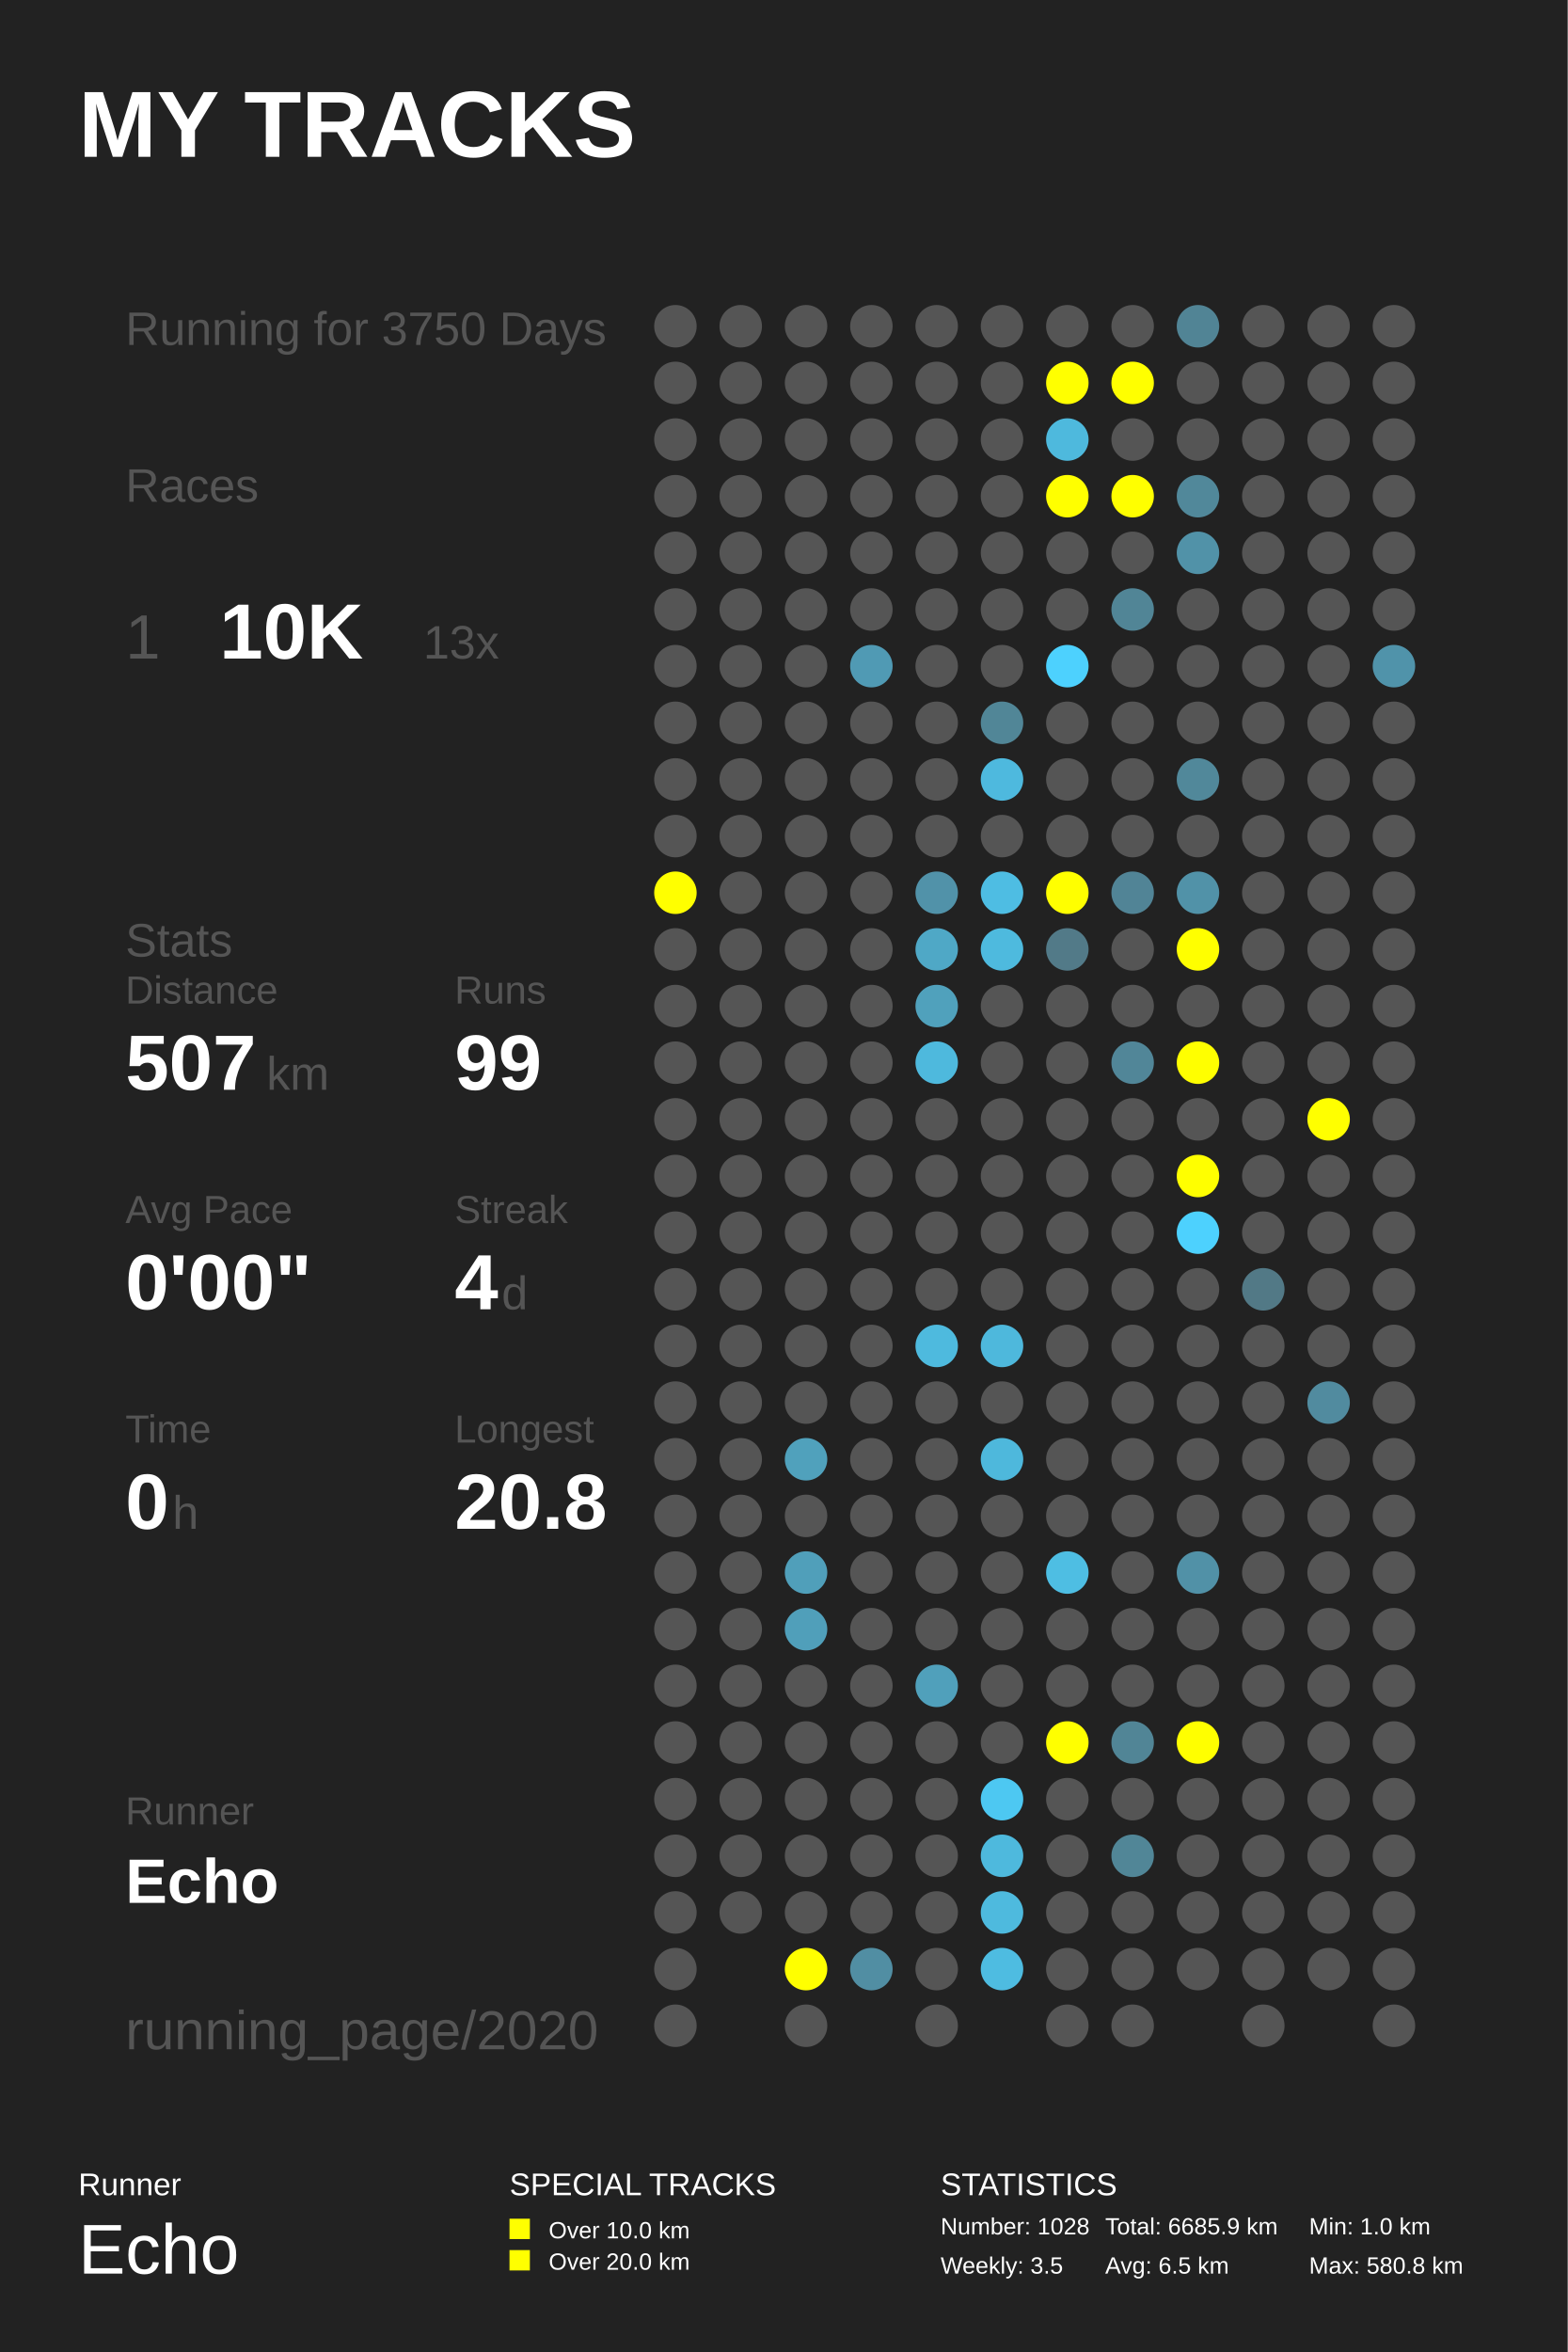
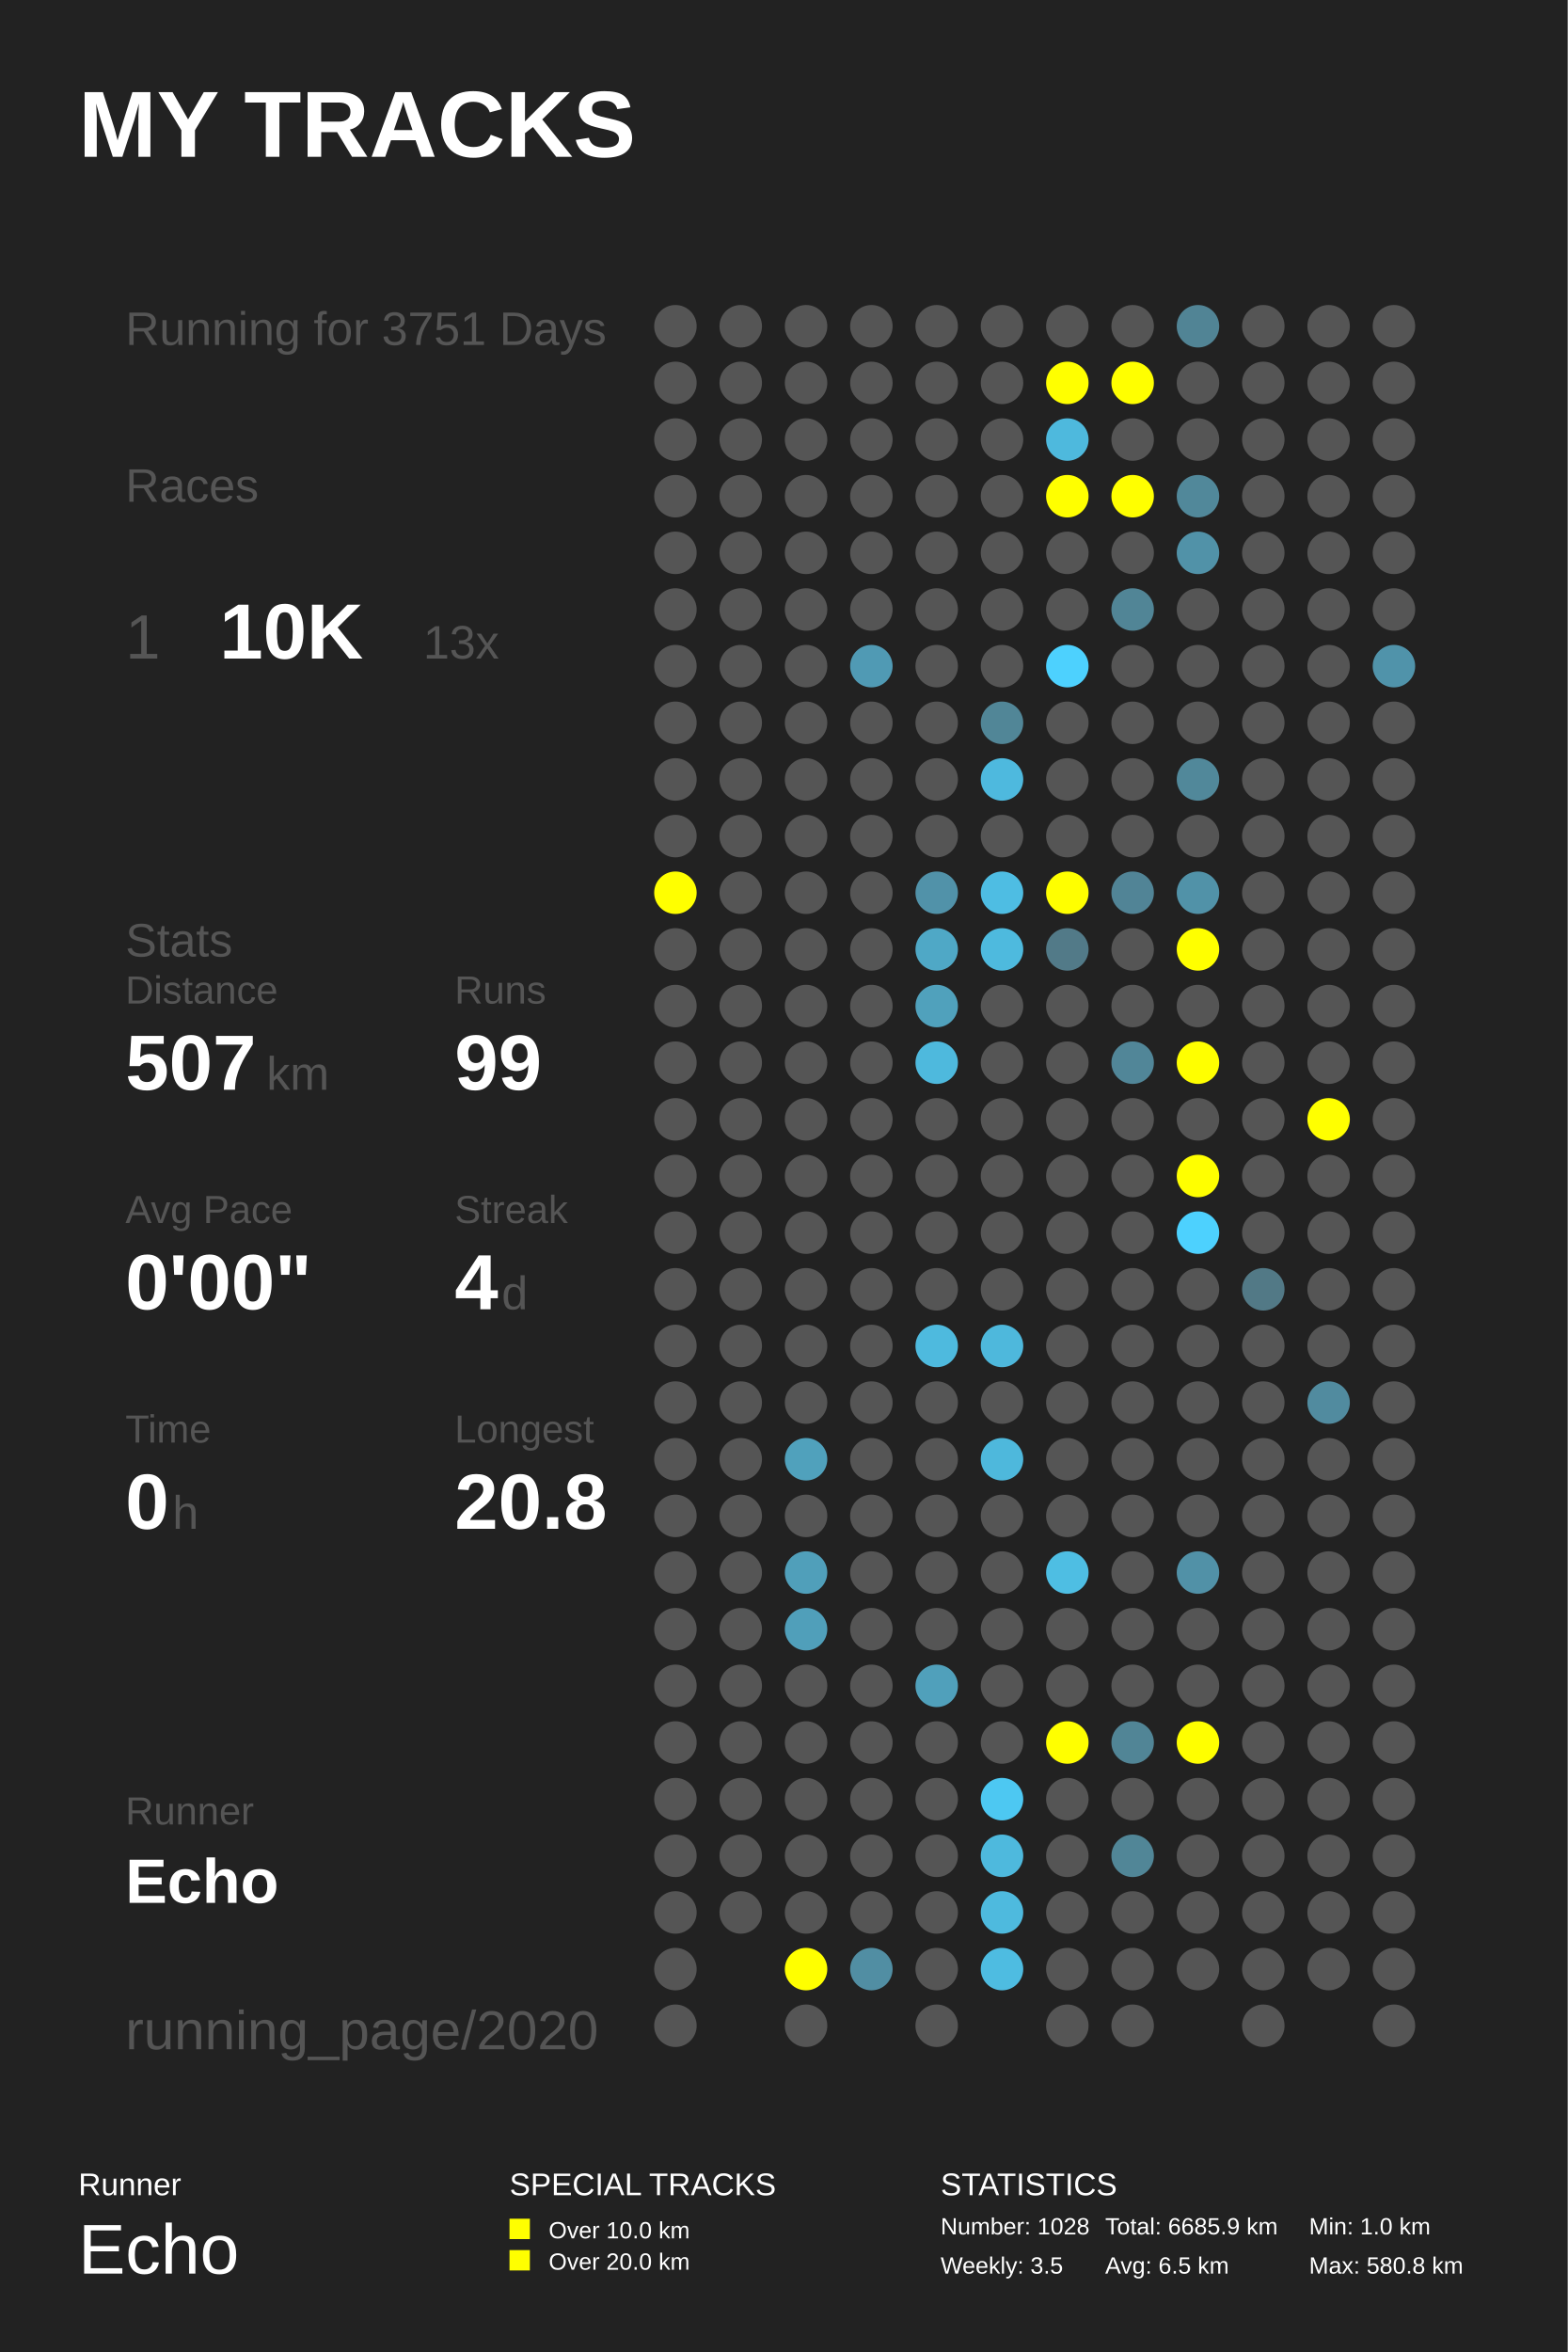
<svg xmlns="http://www.w3.org/2000/svg" baseProfile="full" height="300mm" version="1.1" viewBox="0,0,200,300" width="200mm">
  <defs />
  <rect fill="#222222" height="300" width="200" x="0" y="0" />
  <text fill="#FFFFFF" style="font-size:12px; font-family:Arial; font-weight:bold;" x="10" y="20">MY TRACKS</text>
  <text fill="#FFFFFF" style="font-size:4px; font-family:Arial" x="10" y="280">Runner</text>
  <text fill="#FFFFFF" style="font-size:9px; font-family:Arial" x="10" y="290">Echo</text>
  <text fill="#FFFFFF" style="font-size:4px; font-family:Arial" x="65" y="280">SPECIAL TRACKS</text>
  <rect fill="#FFFF00" height="2.6" width="2.6" x="65" y="283" />
  <text fill="#FFFFFF" style="font-size:3px; font-family:Arial" x="70" y="285.5">Over 10.0 km</text>
  <rect fill="#FFFF00" height="2.6" width="2.6" x="65" y="287" />
  <text fill="#FFFFFF" style="font-size:3px; font-family:Arial" x="70" y="289.5">Over 20.0 km</text>
  <text fill="#FFFFFF" style="font-size:4px; font-family:Arial" x="120" y="280">STATISTICS</text>
  <text fill="#FFFFFF" style="font-size:3px; font-family:Arial" x="120" y="285">Number: 1028</text>
  <text fill="#FFFFFF" style="font-size:3px; font-family:Arial" x="120" y="290">Weekly: 3.5</text>
  <text fill="#FFFFFF" style="font-size:3px; font-family:Arial" x="141" y="285">Total: 6685.9 km</text>
  <text fill="#FFFFFF" style="font-size:3px; font-family:Arial" x="141" y="290">Avg: 6.5 km</text>
  <text fill="#FFFFFF" style="font-size:3px; font-family:Arial" x="167" y="285">Min: 1.0 km</text>
  <text fill="#FFFFFF" style="font-size:3px; font-family:Arial" x="167" y="290">Max: 580.8 km</text>
-   <text fill="#555555" style="font-size:6px; font-family:Arial;" x="16" y="44">Running for 3750 Days</text>
+   <text fill="#555555" style="font-size:6px; font-family:Arial;" x="16" y="44">Running for 3751 Days</text>
  <text fill="#555555" style="font-size:6px; font-family:Arial;" x="16" y="64">Races</text>
  <text fill="#555555" style="font-size:8px; font-family:Arial;" x="16" y="84">1</text>
  <text fill="#FFFFFF" style="font-size:10px; font-family:Arial; font-weight:bold;" x="28" y="84">10K</text>
  <text fill="#555555" style="font-size:6px; font-family:Arial;" x="54" y="84">13x</text>
  <text fill="#555555" style="font-size:6px; font-family:Arial;" x="16" y="122">Stats</text>
  <text fill="#555555" style="font-size:5px; font-family:Arial;" x="16" y="128">Distance</text>
  <text fill="#FFFFFF" style="font-size:10px; font-family:Arial; font-weight:bold;" x="16" y="139">507</text>
  <text fill="#555555" style="font-size:6px; font-family:Arial;" x="34" y="139">km</text>
  <text fill="#555555" style="font-size:5px; font-family:Arial;" x="58" y="128">Runs</text>
  <text fill="#FFFFFF" style="font-size:10px; font-family:Arial; font-weight:bold;" x="58" y="139">99</text>
  <text fill="#555555" style="font-size:5px; font-family:Arial;" x="16" y="156">Avg Pace</text>
  <text fill="#FFFFFF" style="font-size:10px; font-family:Arial; font-weight:bold;" x="16" y="167">0'00"</text>
  <text fill="#555555" style="font-size:5px; font-family:Arial;" x="58" y="156">Streak</text>
  <text fill="#FFFFFF" style="font-size:10px; font-family:Arial; font-weight:bold;" x="58" y="167">4</text>
  <text fill="#555555" style="font-size:6px; font-family:Arial;" x="64" y="167">d</text>
  <text fill="#555555" style="font-size:5px; font-family:Arial;" x="16" y="184">Time</text>
  <text fill="#FFFFFF" style="font-size:10px; font-family:Arial; font-weight:bold;" x="16" y="195">0</text>
  <text fill="#555555" style="font-size:6px; font-family:Arial;" x="22" y="195">h</text>
  <text fill="#555555" style="font-size:5px; font-family:Arial;" x="58" y="184">Longest</text>
  <text fill="#FFFFFF" style="font-size:10px; font-family:Arial; font-weight:bold;" x="58" y="195">20.8</text>
  <text fill="#555555" style="font-size:5px; font-family:Arial;" x="16" y="232.71">Runner</text>
  <text fill="#FFFFFF" style="font-size:8px; font-family:Arial; font-weight:bold;" x="16" y="242.71">Echo</text>
  <text fill="#555555" style="font-size:7px; font-family:Arial;" x="16" y="261.387">running_page/2020</text>
  <circle cx="86.167" cy="41.613" fill="#555555" r="2.71" />
  <circle cx="86.167" cy="48.839" fill="#555555" r="2.71" />
  <circle cx="86.167" cy="56.065" fill="#555555" r="2.71" />
  <circle cx="86.167" cy="63.29" fill="#555555" r="2.71" />
  <circle cx="86.167" cy="70.516" fill="#555555" r="2.71" />
  <circle cx="86.167" cy="77.742" fill="#555555" r="2.71" />
  <circle cx="86.167" cy="84.968" fill="#555555" r="2.71" />
  <circle cx="86.167" cy="92.194" fill="#555555" r="2.71" />
  <circle cx="86.167" cy="99.419" fill="#555555" r="2.71" />
  <circle cx="86.167" cy="106.645" fill="#555555" r="2.71" />
  <circle cx="86.167" cy="113.871" fill="#FFFF00" r="2.71" />
  <circle cx="86.167" cy="121.097" fill="#555555" r="2.71" />
  <circle cx="86.167" cy="128.323" fill="#555555" r="2.71" />
  <circle cx="86.167" cy="135.548" fill="#555555" r="2.71" />
  <circle cx="86.167" cy="142.774" fill="#555555" r="2.71" />
  <circle cx="86.167" cy="150.0" fill="#555555" r="2.71" />
  <circle cx="86.167" cy="157.226" fill="#555555" r="2.71" />
  <circle cx="86.167" cy="164.452" fill="#555555" r="2.71" />
  <circle cx="86.167" cy="171.677" fill="#555555" r="2.71" />
  <circle cx="86.167" cy="178.903" fill="#555555" r="2.71" />
  <circle cx="86.167" cy="186.129" fill="#555555" r="2.71" />
  <circle cx="86.167" cy="193.355" fill="#555555" r="2.71" />
  <circle cx="86.167" cy="200.581" fill="#555555" r="2.71" />
  <circle cx="86.167" cy="207.806" fill="#555555" r="2.71" />
  <circle cx="86.167" cy="215.032" fill="#555555" r="2.71" />
  <circle cx="86.167" cy="222.258" fill="#555555" r="2.71" />
  <circle cx="86.167" cy="229.484" fill="#555555" r="2.71" />
  <circle cx="86.167" cy="236.71" fill="#555555" r="2.71" />
  <circle cx="86.167" cy="243.935" fill="#555555" r="2.71" />
  <circle cx="86.167" cy="251.161" fill="#555555" r="2.71" />
  <circle cx="86.167" cy="258.387" fill="#555555" r="2.71" />
  <circle cx="94.5" cy="41.613" fill="#555555" r="2.71" />
  <circle cx="94.5" cy="48.839" fill="#555555" r="2.71" />
  <circle cx="94.5" cy="56.065" fill="#555555" r="2.71" />
  <circle cx="94.5" cy="63.29" fill="#555555" r="2.71" />
  <circle cx="94.5" cy="70.516" fill="#555555" r="2.71" />
  <circle cx="94.5" cy="77.742" fill="#555555" r="2.71" />
  <circle cx="94.5" cy="84.968" fill="#555555" r="2.71" />
  <circle cx="94.5" cy="92.194" fill="#555555" r="2.71" />
  <circle cx="94.5" cy="99.419" fill="#555555" r="2.71" />
  <circle cx="94.5" cy="106.645" fill="#555555" r="2.71" />
  <circle cx="94.5" cy="113.871" fill="#555555" r="2.71" />
  <circle cx="94.5" cy="121.097" fill="#555555" r="2.71" />
  <circle cx="94.5" cy="128.323" fill="#555555" r="2.71" />
  <circle cx="94.5" cy="135.548" fill="#555555" r="2.71" />
  <circle cx="94.5" cy="142.774" fill="#555555" r="2.71" />
  <circle cx="94.5" cy="150.0" fill="#555555" r="2.71" />
  <circle cx="94.5" cy="157.226" fill="#555555" r="2.71" />
  <circle cx="94.5" cy="164.452" fill="#555555" r="2.71" />
  <circle cx="94.5" cy="171.677" fill="#555555" r="2.71" />
  <circle cx="94.5" cy="178.903" fill="#555555" r="2.71" />
  <circle cx="94.5" cy="186.129" fill="#555555" r="2.71" />
  <circle cx="94.5" cy="193.355" fill="#555555" r="2.71" />
  <circle cx="94.5" cy="200.581" fill="#555555" r="2.71" />
  <circle cx="94.5" cy="207.806" fill="#555555" r="2.71" />
  <circle cx="94.5" cy="215.032" fill="#555555" r="2.71" />
  <circle cx="94.5" cy="222.258" fill="#555555" r="2.71" />
  <circle cx="94.5" cy="229.484" fill="#555555" r="2.71" />
  <circle cx="94.5" cy="236.71" fill="#555555" r="2.71" />
  <circle cx="94.5" cy="243.935" fill="#555555" r="2.71" />
  <circle cx="102.833" cy="41.613" fill="#555555" r="2.71" />
  <circle cx="102.833" cy="48.839" fill="#555555" r="2.71" />
  <circle cx="102.833" cy="56.065" fill="#555555" r="2.71" />
  <circle cx="102.833" cy="63.29" fill="#555555" r="2.71" />
  <circle cx="102.833" cy="70.516" fill="#555555" r="2.71" />
  <circle cx="102.833" cy="77.742" fill="#555555" r="2.71" />
  <circle cx="102.833" cy="84.968" fill="#555555" r="2.71" />
  <circle cx="102.833" cy="92.194" fill="#555555" r="2.71" />
  <circle cx="102.833" cy="99.419" fill="#555555" r="2.71" />
  <circle cx="102.833" cy="106.645" fill="#555555" r="2.71" />
  <circle cx="102.833" cy="113.871" fill="#555555" r="2.71" />
  <circle cx="102.833" cy="121.097" fill="#555555" r="2.71" />
  <circle cx="102.833" cy="128.323" fill="#555555" r="2.71" />
  <circle cx="102.833" cy="135.548" fill="#555555" r="2.71" />
  <circle cx="102.833" cy="142.774" fill="#555555" r="2.71" />
  <circle cx="102.833" cy="150.0" fill="#555555" r="2.71" />
  <circle cx="102.833" cy="157.226" fill="#555555" r="2.71" />
  <circle cx="102.833" cy="164.452" fill="#555555" r="2.71" />
  <circle cx="102.833" cy="171.677" fill="#555555" r="2.71" />
  <circle cx="102.833" cy="178.903" fill="#555555" r="2.71" />
  <circle cx="102.833" cy="186.129" fill="#50a1bc" r="2.71" />
  <circle cx="102.833" cy="193.355" fill="#555555" r="2.71" />
  <circle cx="102.833" cy="200.581" fill="#509fba" r="2.71" />
  <circle cx="102.833" cy="207.806" fill="#509fba" r="2.71" />
  <circle cx="102.833" cy="215.032" fill="#555555" r="2.71" />
  <circle cx="102.833" cy="222.258" fill="#555555" r="2.71" />
  <circle cx="102.833" cy="229.484" fill="#555555" r="2.71" />
  <circle cx="102.833" cy="236.71" fill="#555555" r="2.71" />
  <circle cx="102.833" cy="243.935" fill="#555555" r="2.71" />
  <circle cx="102.833" cy="251.161" fill="#FFFF00" r="2.71" />
  <circle cx="102.833" cy="258.387" fill="#555555" r="2.71" />
  <circle cx="111.167" cy="41.613" fill="#555555" r="2.71" />
  <circle cx="111.167" cy="48.839" fill="#555555" r="2.71" />
  <circle cx="111.167" cy="56.065" fill="#555555" r="2.71" />
  <circle cx="111.167" cy="63.29" fill="#555555" r="2.71" />
  <circle cx="111.167" cy="70.516" fill="#555555" r="2.71" />
  <circle cx="111.167" cy="77.742" fill="#555555" r="2.71" />
  <circle cx="111.167" cy="84.968" fill="#509ab4" r="2.71" />
  <circle cx="111.167" cy="92.194" fill="#555555" r="2.71" />
  <circle cx="111.167" cy="99.419" fill="#555555" r="2.71" />
  <circle cx="111.167" cy="106.645" fill="#555555" r="2.71" />
  <circle cx="111.167" cy="113.871" fill="#555555" r="2.71" />
  <circle cx="111.167" cy="121.097" fill="#555555" r="2.71" />
  <circle cx="111.167" cy="128.323" fill="#555555" r="2.71" />
  <circle cx="111.167" cy="135.548" fill="#555555" r="2.71" />
  <circle cx="111.167" cy="142.774" fill="#555555" r="2.71" />
  <circle cx="111.167" cy="150.0" fill="#555555" r="2.71" />
  <circle cx="111.167" cy="157.226" fill="#555555" r="2.71" />
  <circle cx="111.167" cy="164.452" fill="#555555" r="2.71" />
  <circle cx="111.167" cy="171.677" fill="#555555" r="2.71" />
  <circle cx="111.167" cy="178.903" fill="#555555" r="2.71" />
  <circle cx="111.167" cy="186.129" fill="#555555" r="2.71" />
  <circle cx="111.167" cy="193.355" fill="#555555" r="2.71" />
  <circle cx="111.167" cy="200.581" fill="#555555" r="2.71" />
  <circle cx="111.167" cy="207.806" fill="#555555" r="2.71" />
  <circle cx="111.167" cy="215.032" fill="#555555" r="2.71" />
  <circle cx="111.167" cy="222.258" fill="#555555" r="2.71" />
  <circle cx="111.167" cy="229.484" fill="#555555" r="2.71" />
  <circle cx="111.167" cy="236.71" fill="#555555" r="2.71" />
  <circle cx="111.167" cy="243.935" fill="#555555" r="2.71" />
  <circle cx="111.167" cy="251.161" fill="#518ea3" r="2.71" />
  <circle cx="119.5" cy="41.613" fill="#555555" r="2.71" />
  <circle cx="119.5" cy="48.839" fill="#555555" r="2.71" />
  <circle cx="119.5" cy="56.065" fill="#555555" r="2.71" />
  <circle cx="119.5" cy="63.29" fill="#555555" r="2.71" />
  <circle cx="119.5" cy="70.516" fill="#555555" r="2.71" />
  <circle cx="119.5" cy="77.742" fill="#555555" r="2.71" />
  <circle cx="119.5" cy="84.968" fill="#555555" r="2.71" />
  <circle cx="119.5" cy="92.194" fill="#555555" r="2.71" />
  <circle cx="119.5" cy="99.419" fill="#555555" r="2.71" />
  <circle cx="119.5" cy="106.645" fill="#555555" r="2.71" />
  <circle cx="119.5" cy="113.871" fill="#5192a9" r="2.71" />
  <circle cx="119.5" cy="121.097" fill="#4fa8c6" r="2.71" />
  <circle cx="119.5" cy="128.323" fill="#50a1bc" r="2.71" />
  <circle cx="119.5" cy="135.548" fill="#4eb9dd" r="2.71" />
  <circle cx="119.5" cy="142.774" fill="#555555" r="2.71" />
  <circle cx="119.5" cy="150.0" fill="#555555" r="2.71" />
  <circle cx="119.5" cy="157.226" fill="#555555" r="2.71" />
  <circle cx="119.5" cy="164.452" fill="#555555" r="2.71" />
  <circle cx="119.5" cy="171.677" fill="#4ebade" r="2.71" />
  <circle cx="119.5" cy="178.903" fill="#555555" r="2.71" />
  <circle cx="119.5" cy="186.129" fill="#555555" r="2.71" />
  <circle cx="119.5" cy="193.355" fill="#555555" r="2.71" />
  <circle cx="119.5" cy="200.581" fill="#555555" r="2.71" />
  <circle cx="119.5" cy="207.806" fill="#555555" r="2.71" />
  <circle cx="119.5" cy="215.032" fill="#50a0bb" r="2.71" />
  <circle cx="119.5" cy="222.258" fill="#555555" r="2.71" />
  <circle cx="119.5" cy="229.484" fill="#555555" r="2.71" />
  <circle cx="119.5" cy="236.71" fill="#555555" r="2.71" />
  <circle cx="119.5" cy="243.935" fill="#555555" r="2.71" />
  <circle cx="119.5" cy="251.161" fill="#555555" r="2.71" />
  <circle cx="119.5" cy="258.387" fill="#555555" r="2.71" />
  <circle cx="127.833" cy="41.613" fill="#555555" r="2.71" />
  <circle cx="127.833" cy="48.839" fill="#555555" r="2.71" />
  <circle cx="127.833" cy="56.065" fill="#555555" r="2.71" />
  <circle cx="127.833" cy="63.29" fill="#555555" r="2.71" />
  <circle cx="127.833" cy="70.516" fill="#555555" r="2.71" />
  <circle cx="127.833" cy="77.742" fill="#555555" r="2.71" />
  <circle cx="127.833" cy="84.968" fill="#555555" r="2.71" />
  <circle cx="127.833" cy="92.194" fill="#518697" r="2.71" />
  <circle cx="127.833" cy="99.419" fill="#4eb9de" r="2.71" />
  <circle cx="127.833" cy="106.645" fill="#555555" r="2.71" />
  <circle cx="127.833" cy="113.871" fill="#4ebde3" r="2.71" />
  <circle cx="127.833" cy="121.097" fill="#4ebade" r="2.71" />
  <circle cx="127.833" cy="128.323" fill="#555555" r="2.71" />
  <circle cx="127.833" cy="135.548" fill="#555555" r="2.71" />
  <circle cx="127.833" cy="142.774" fill="#555555" r="2.71" />
  <circle cx="127.833" cy="150.0" fill="#555555" r="2.71" />
  <circle cx="127.833" cy="157.226" fill="#555555" r="2.71" />
  <circle cx="127.833" cy="164.452" fill="#555555" r="2.71" />
  <circle cx="127.833" cy="171.677" fill="#4eb8dc" r="2.71" />
  <circle cx="127.833" cy="178.903" fill="#555555" r="2.71" />
  <circle cx="127.833" cy="186.129" fill="#4eb8dc" r="2.71" />
  <circle cx="127.833" cy="193.355" fill="#555555" r="2.71" />
  <circle cx="127.833" cy="200.581" fill="#555555" r="2.71" />
  <circle cx="127.833" cy="207.806" fill="#555555" r="2.71" />
  <circle cx="127.833" cy="215.032" fill="#555555" r="2.71" />
  <circle cx="127.833" cy="222.258" fill="#555555" r="2.71" />
  <circle cx="127.833" cy="229.484" fill="#4dc8f2" r="2.71" />
  <circle cx="127.833" cy="236.71" fill="#4eb9dd" r="2.71" />
  <circle cx="127.833" cy="243.935" fill="#4ebade" r="2.71" />
  <circle cx="127.833" cy="251.161" fill="#4ebce1" r="2.71" />
  <circle cx="136.167" cy="41.613" fill="#555555" r="2.71" />
  <circle cx="136.167" cy="48.839" fill="#FFFF00" r="2.71" />
  <circle cx="136.167" cy="56.065" fill="#4eb9dd" r="2.71" />
  <circle cx="136.167" cy="63.29" fill="#FFFF00" r="2.71" />
  <circle cx="136.167" cy="70.516" fill="#555555" r="2.71" />
  <circle cx="136.167" cy="77.742" fill="#555555" r="2.71" />
  <circle cx="136.167" cy="84.968" fill="#4dd1fe" r="2.71" />
  <circle cx="136.167" cy="92.194" fill="#555555" r="2.71" />
  <circle cx="136.167" cy="99.419" fill="#555555" r="2.71" />
  <circle cx="136.167" cy="106.645" fill="#555555" r="2.71" />
  <circle cx="136.167" cy="113.871" fill="#FFFF00" r="2.71" />
  <circle cx="136.167" cy="121.097" fill="#527a88" r="2.71" />
  <circle cx="136.167" cy="128.323" fill="#555555" r="2.71" />
  <circle cx="136.167" cy="135.548" fill="#555555" r="2.71" />
  <circle cx="136.167" cy="142.774" fill="#555555" r="2.71" />
  <circle cx="136.167" cy="150.0" fill="#555555" r="2.71" />
  <circle cx="136.167" cy="157.226" fill="#555555" r="2.71" />
  <circle cx="136.167" cy="164.452" fill="#555555" r="2.71" />
  <circle cx="136.167" cy="171.677" fill="#555555" r="2.71" />
  <circle cx="136.167" cy="178.903" fill="#555555" r="2.71" />
  <circle cx="136.167" cy="186.129" fill="#555555" r="2.71" />
  <circle cx="136.167" cy="193.355" fill="#555555" r="2.71" />
  <circle cx="136.167" cy="200.581" fill="#4ebee3" r="2.71" />
  <circle cx="136.167" cy="207.806" fill="#555555" r="2.71" />
  <circle cx="136.167" cy="215.032" fill="#555555" r="2.71" />
  <circle cx="136.167" cy="222.258" fill="#FFFF00" r="2.71" />
  <circle cx="136.167" cy="229.484" fill="#555555" r="2.71" />
  <circle cx="136.167" cy="236.71" fill="#555555" r="2.71" />
  <circle cx="136.167" cy="243.935" fill="#555555" r="2.71" />
  <circle cx="136.167" cy="251.161" fill="#555555" r="2.71" />
  <circle cx="136.167" cy="258.387" fill="#555555" r="2.71" />
  <circle cx="144.5" cy="41.613" fill="#555555" r="2.71" />
  <circle cx="144.5" cy="48.839" fill="#FFFF00" r="2.71" />
  <circle cx="144.5" cy="56.065" fill="#555555" r="2.71" />
  <circle cx="144.5" cy="63.29" fill="#FFFF00" r="2.71" />
  <circle cx="144.5" cy="70.516" fill="#555555" r="2.71" />
  <circle cx="144.5" cy="77.742" fill="#518596" r="2.71" />
  <circle cx="144.5" cy="84.968" fill="#555555" r="2.71" />
  <circle cx="144.5" cy="92.194" fill="#555555" r="2.71" />
  <circle cx="144.5" cy="99.419" fill="#555555" r="2.71" />
  <circle cx="144.5" cy="106.645" fill="#555555" r="2.71" />
  <circle cx="144.5" cy="113.871" fill="#518496" r="2.71" />
  <circle cx="144.5" cy="121.097" fill="#555555" r="2.71" />
  <circle cx="144.5" cy="128.323" fill="#555555" r="2.71" />
  <circle cx="144.5" cy="135.548" fill="#518698" r="2.71" />
  <circle cx="144.5" cy="142.774" fill="#555555" r="2.71" />
  <circle cx="144.5" cy="150.0" fill="#555555" r="2.71" />
  <circle cx="144.5" cy="157.226" fill="#555555" r="2.71" />
  <circle cx="144.5" cy="164.452" fill="#555555" r="2.71" />
  <circle cx="144.5" cy="171.677" fill="#555555" r="2.71" />
  <circle cx="144.5" cy="178.903" fill="#555555" r="2.71" />
  <circle cx="144.5" cy="186.129" fill="#555555" r="2.71" />
  <circle cx="144.5" cy="193.355" fill="#555555" r="2.71" />
  <circle cx="144.5" cy="200.581" fill="#555555" r="2.71" />
  <circle cx="144.5" cy="207.806" fill="#555555" r="2.71" />
  <circle cx="144.5" cy="215.032" fill="#555555" r="2.71" />
  <circle cx="144.5" cy="222.258" fill="#518596" r="2.71" />
  <circle cx="144.5" cy="229.484" fill="#555555" r="2.71" />
  <circle cx="144.5" cy="236.71" fill="#518697" r="2.71" />
  <circle cx="144.5" cy="243.935" fill="#555555" r="2.71" />
  <circle cx="144.5" cy="251.161" fill="#555555" r="2.71" />
  <circle cx="144.5" cy="258.387" fill="#555555" r="2.71" />
  <circle cx="152.833" cy="41.613" fill="#518495" r="2.71" />
  <circle cx="152.833" cy="48.839" fill="#555555" r="2.71" />
  <circle cx="152.833" cy="56.065" fill="#555555" r="2.71" />
  <circle cx="152.833" cy="63.29" fill="#51889a" r="2.71" />
  <circle cx="152.833" cy="70.516" fill="#5192a8" r="2.71" />
  <circle cx="152.833" cy="77.742" fill="#555555" r="2.71" />
  <circle cx="152.833" cy="84.968" fill="#555555" r="2.71" />
  <circle cx="152.833" cy="92.194" fill="#555555" r="2.71" />
  <circle cx="152.833" cy="99.419" fill="#51889a" r="2.71" />
  <circle cx="152.833" cy="106.645" fill="#555555" r="2.71" />
  <circle cx="152.833" cy="113.871" fill="#5192a8" r="2.71" />
  <circle cx="152.833" cy="121.097" fill="#FFFF00" r="2.71" />
  <circle cx="152.833" cy="128.323" fill="#555555" r="2.71" />
  <circle cx="152.833" cy="135.548" fill="#FFFF00" r="2.71" />
  <circle cx="152.833" cy="142.774" fill="#555555" r="2.71" />
  <circle cx="152.833" cy="150.0" fill="#FFFF00" r="2.71" />
  <circle cx="152.833" cy="157.226" fill="#4dd1fe" r="2.71" />
  <circle cx="152.833" cy="164.452" fill="#555555" r="2.71" />
  <circle cx="152.833" cy="171.677" fill="#555555" r="2.71" />
  <circle cx="152.833" cy="178.903" fill="#555555" r="2.71" />
  <circle cx="152.833" cy="186.129" fill="#555555" r="2.71" />
  <circle cx="152.833" cy="193.355" fill="#555555" r="2.71" />
  <circle cx="152.833" cy="200.581" fill="#5191a7" r="2.71" />
  <circle cx="152.833" cy="207.806" fill="#555555" r="2.71" />
  <circle cx="152.833" cy="215.032" fill="#555555" r="2.71" />
  <circle cx="152.833" cy="222.258" fill="#FFFF00" r="2.71" />
  <circle cx="152.833" cy="229.484" fill="#555555" r="2.71" />
  <circle cx="152.833" cy="236.71" fill="#555555" r="2.71" />
  <circle cx="152.833" cy="243.935" fill="#555555" r="2.71" />
  <circle cx="152.833" cy="251.161" fill="#555555" r="2.71" />
  <circle cx="161.167" cy="41.613" fill="#555555" r="2.71" />
  <circle cx="161.167" cy="48.839" fill="#555555" r="2.71" />
  <circle cx="161.167" cy="56.065" fill="#555555" r="2.71" />
  <circle cx="161.167" cy="63.29" fill="#555555" r="2.71" />
  <circle cx="161.167" cy="70.516" fill="#555555" r="2.71" />
  <circle cx="161.167" cy="77.742" fill="#555555" r="2.71" />
  <circle cx="161.167" cy="84.968" fill="#555555" r="2.71" />
  <circle cx="161.167" cy="92.194" fill="#555555" r="2.71" />
  <circle cx="161.167" cy="99.419" fill="#555555" r="2.71" />
  <circle cx="161.167" cy="106.645" fill="#555555" r="2.71" />
  <circle cx="161.167" cy="113.871" fill="#555555" r="2.71" />
  <circle cx="161.167" cy="121.097" fill="#555555" r="2.71" />
  <circle cx="161.167" cy="128.323" fill="#555555" r="2.71" />
  <circle cx="161.167" cy="135.548" fill="#555555" r="2.71" />
  <circle cx="161.167" cy="142.774" fill="#555555" r="2.71" />
  <circle cx="161.167" cy="150.0" fill="#555555" r="2.71" />
  <circle cx="161.167" cy="157.226" fill="#555555" r="2.71" />
  <circle cx="161.167" cy="164.452" fill="#527986" r="2.71" />
  <circle cx="161.167" cy="171.677" fill="#555555" r="2.71" />
  <circle cx="161.167" cy="178.903" fill="#555555" r="2.71" />
  <circle cx="161.167" cy="186.129" fill="#555555" r="2.71" />
  <circle cx="161.167" cy="193.355" fill="#555555" r="2.71" />
  <circle cx="161.167" cy="200.581" fill="#555555" r="2.71" />
  <circle cx="161.167" cy="207.806" fill="#555555" r="2.71" />
  <circle cx="161.167" cy="215.032" fill="#555555" r="2.71" />
  <circle cx="161.167" cy="222.258" fill="#555555" r="2.71" />
  <circle cx="161.167" cy="229.484" fill="#555555" r="2.71" />
  <circle cx="161.167" cy="236.71" fill="#555555" r="2.71" />
  <circle cx="161.167" cy="243.935" fill="#555555" r="2.71" />
  <circle cx="161.167" cy="251.161" fill="#555555" r="2.71" />
  <circle cx="161.167" cy="258.387" fill="#555555" r="2.71" />
  <circle cx="169.5" cy="41.613" fill="#555555" r="2.71" />
  <circle cx="169.5" cy="48.839" fill="#555555" r="2.71" />
  <circle cx="169.5" cy="56.065" fill="#555555" r="2.71" />
  <circle cx="169.5" cy="63.29" fill="#555555" r="2.71" />
  <circle cx="169.5" cy="70.516" fill="#555555" r="2.71" />
  <circle cx="169.5" cy="77.742" fill="#555555" r="2.71" />
  <circle cx="169.5" cy="84.968" fill="#555555" r="2.71" />
  <circle cx="169.5" cy="92.194" fill="#555555" r="2.71" />
  <circle cx="169.5" cy="99.419" fill="#555555" r="2.71" />
  <circle cx="169.5" cy="106.645" fill="#555555" r="2.71" />
  <circle cx="169.5" cy="113.871" fill="#555555" r="2.71" />
  <circle cx="169.5" cy="121.097" fill="#555555" r="2.71" />
  <circle cx="169.5" cy="128.323" fill="#555555" r="2.71" />
  <circle cx="169.5" cy="135.548" fill="#555555" r="2.71" />
  <circle cx="169.5" cy="142.774" fill="#FFFF00" r="2.71" />
  <circle cx="169.5" cy="150.0" fill="#555555" r="2.71" />
  <circle cx="169.5" cy="157.226" fill="#555555" r="2.71" />
  <circle cx="169.5" cy="164.452" fill="#555555" r="2.71" />
  <circle cx="169.5" cy="171.677" fill="#555555" r="2.71" />
  <circle cx="169.5" cy="178.903" fill="#518b9f" r="2.71" />
  <circle cx="169.5" cy="186.129" fill="#555555" r="2.71" />
  <circle cx="169.5" cy="193.355" fill="#555555" r="2.71" />
  <circle cx="169.5" cy="200.581" fill="#555555" r="2.71" />
  <circle cx="169.5" cy="207.806" fill="#555555" r="2.71" />
  <circle cx="169.5" cy="215.032" fill="#555555" r="2.71" />
  <circle cx="169.5" cy="222.258" fill="#555555" r="2.71" />
  <circle cx="169.5" cy="229.484" fill="#555555" r="2.71" />
  <circle cx="169.5" cy="236.71" fill="#555555" r="2.71" />
  <circle cx="169.5" cy="243.935" fill="#555555" r="2.71" />
  <circle cx="169.5" cy="251.161" fill="#555555" r="2.71" />
  <circle cx="177.833" cy="41.613" fill="#555555" r="2.71" />
  <circle cx="177.833" cy="48.839" fill="#555555" r="2.71" />
  <circle cx="177.833" cy="56.065" fill="#555555" r="2.71" />
  <circle cx="177.833" cy="63.29" fill="#555555" r="2.71" />
  <circle cx="177.833" cy="70.516" fill="#555555" r="2.71" />
  <circle cx="177.833" cy="77.742" fill="#555555" r="2.71" />
  <circle cx="177.833" cy="84.968" fill="#5093aa" r="2.71" />
  <circle cx="177.833" cy="92.194" fill="#555555" r="2.71" />
  <circle cx="177.833" cy="99.419" fill="#555555" r="2.71" />
  <circle cx="177.833" cy="106.645" fill="#555555" r="2.71" />
  <circle cx="177.833" cy="113.871" fill="#555555" r="2.71" />
  <circle cx="177.833" cy="121.097" fill="#555555" r="2.71" />
  <circle cx="177.833" cy="128.323" fill="#555555" r="2.71" />
  <circle cx="177.833" cy="135.548" fill="#555555" r="2.71" />
  <circle cx="177.833" cy="142.774" fill="#555555" r="2.71" />
  <circle cx="177.833" cy="150.0" fill="#555555" r="2.71" />
  <circle cx="177.833" cy="157.226" fill="#555555" r="2.71" />
  <circle cx="177.833" cy="164.452" fill="#555555" r="2.71" />
  <circle cx="177.833" cy="171.677" fill="#555555" r="2.71" />
  <circle cx="177.833" cy="178.903" fill="#555555" r="2.71" />
  <circle cx="177.833" cy="186.129" fill="#555555" r="2.71" />
  <circle cx="177.833" cy="193.355" fill="#555555" r="2.71" />
  <circle cx="177.833" cy="200.581" fill="#555555" r="2.71" />
  <circle cx="177.833" cy="207.806" fill="#555555" r="2.71" />
  <circle cx="177.833" cy="215.032" fill="#555555" r="2.71" />
  <circle cx="177.833" cy="222.258" fill="#555555" r="2.71" />
  <circle cx="177.833" cy="229.484" fill="#555555" r="2.71" />
  <circle cx="177.833" cy="236.71" fill="#555555" r="2.71" />
  <circle cx="177.833" cy="243.935" fill="#555555" r="2.71" />
  <circle cx="177.833" cy="251.161" fill="#555555" r="2.71" />
  <circle cx="177.833" cy="258.387" fill="#555555" r="2.71" />
</svg>
